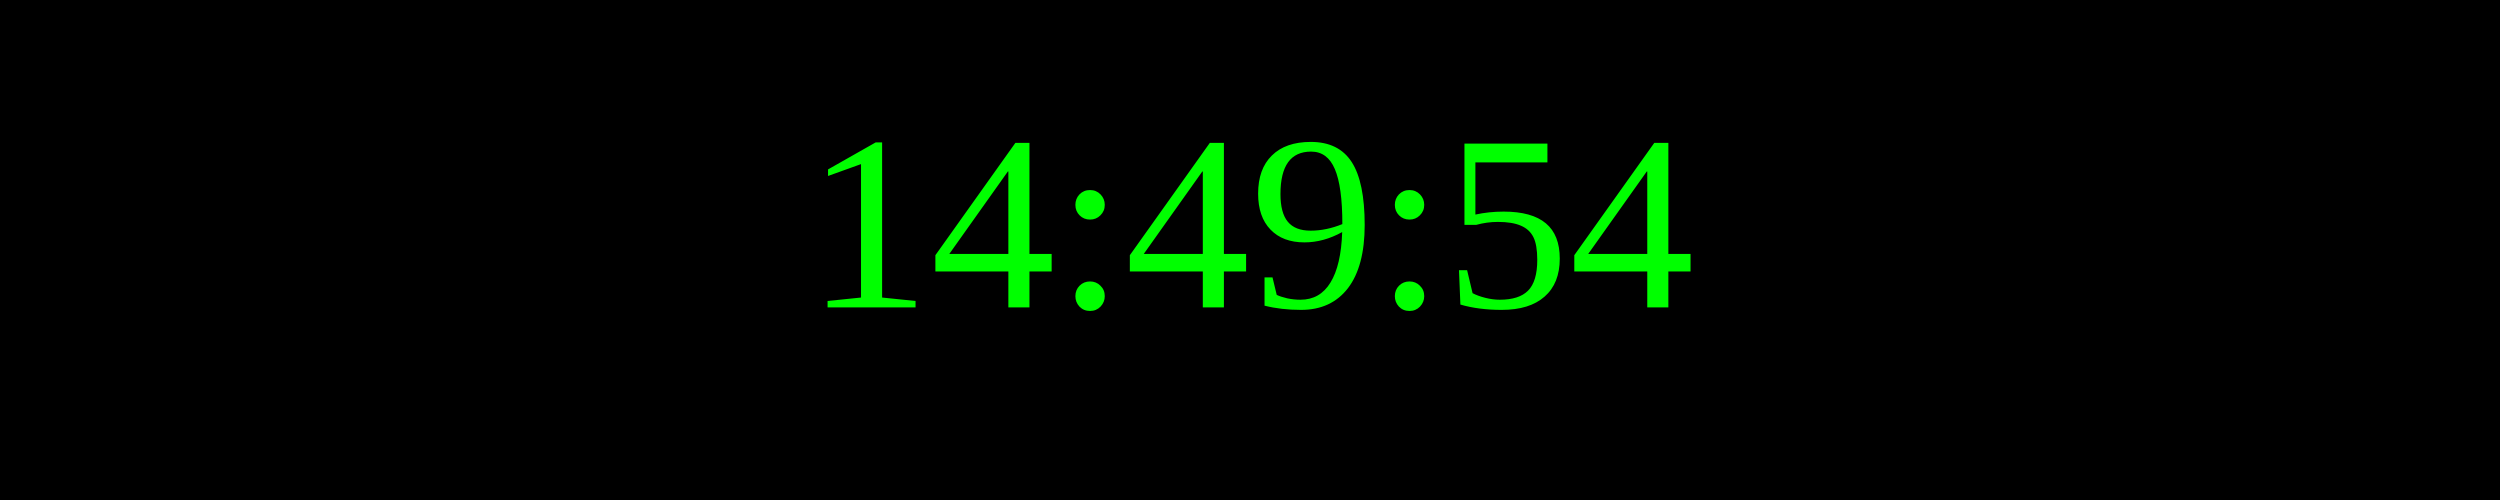
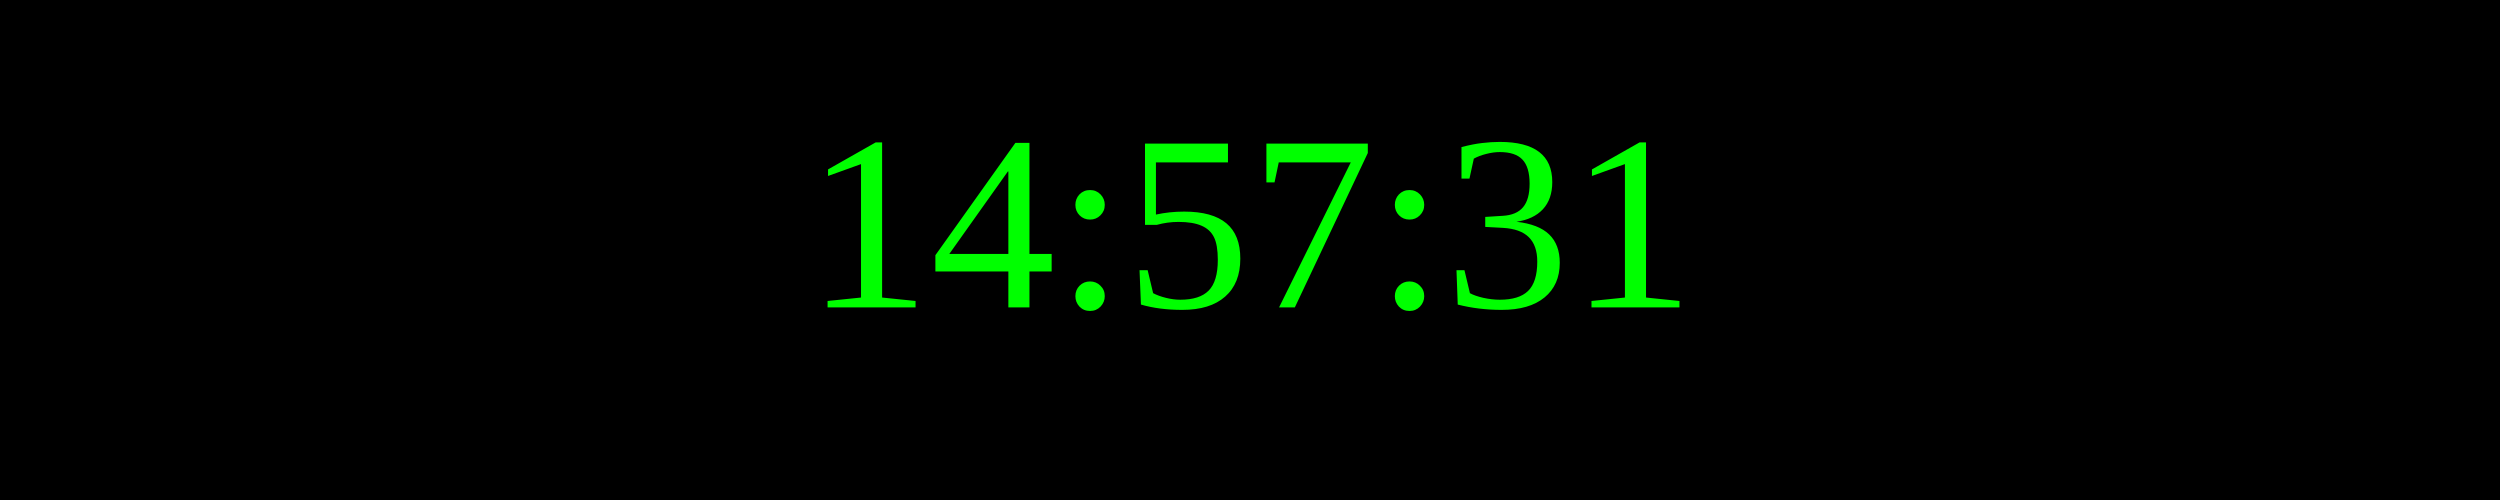
<svg xmlns="http://www.w3.org/2000/svg" width="250" height="50">
  <rect width="100%" height="100%" fill="black" />
  <text x="50%" y="50%" font-size="25" fill="lime" text-anchor="middle" dominant-baseline="middle">
- 14:49:54
+ 14:57:31
</text>
</svg>
